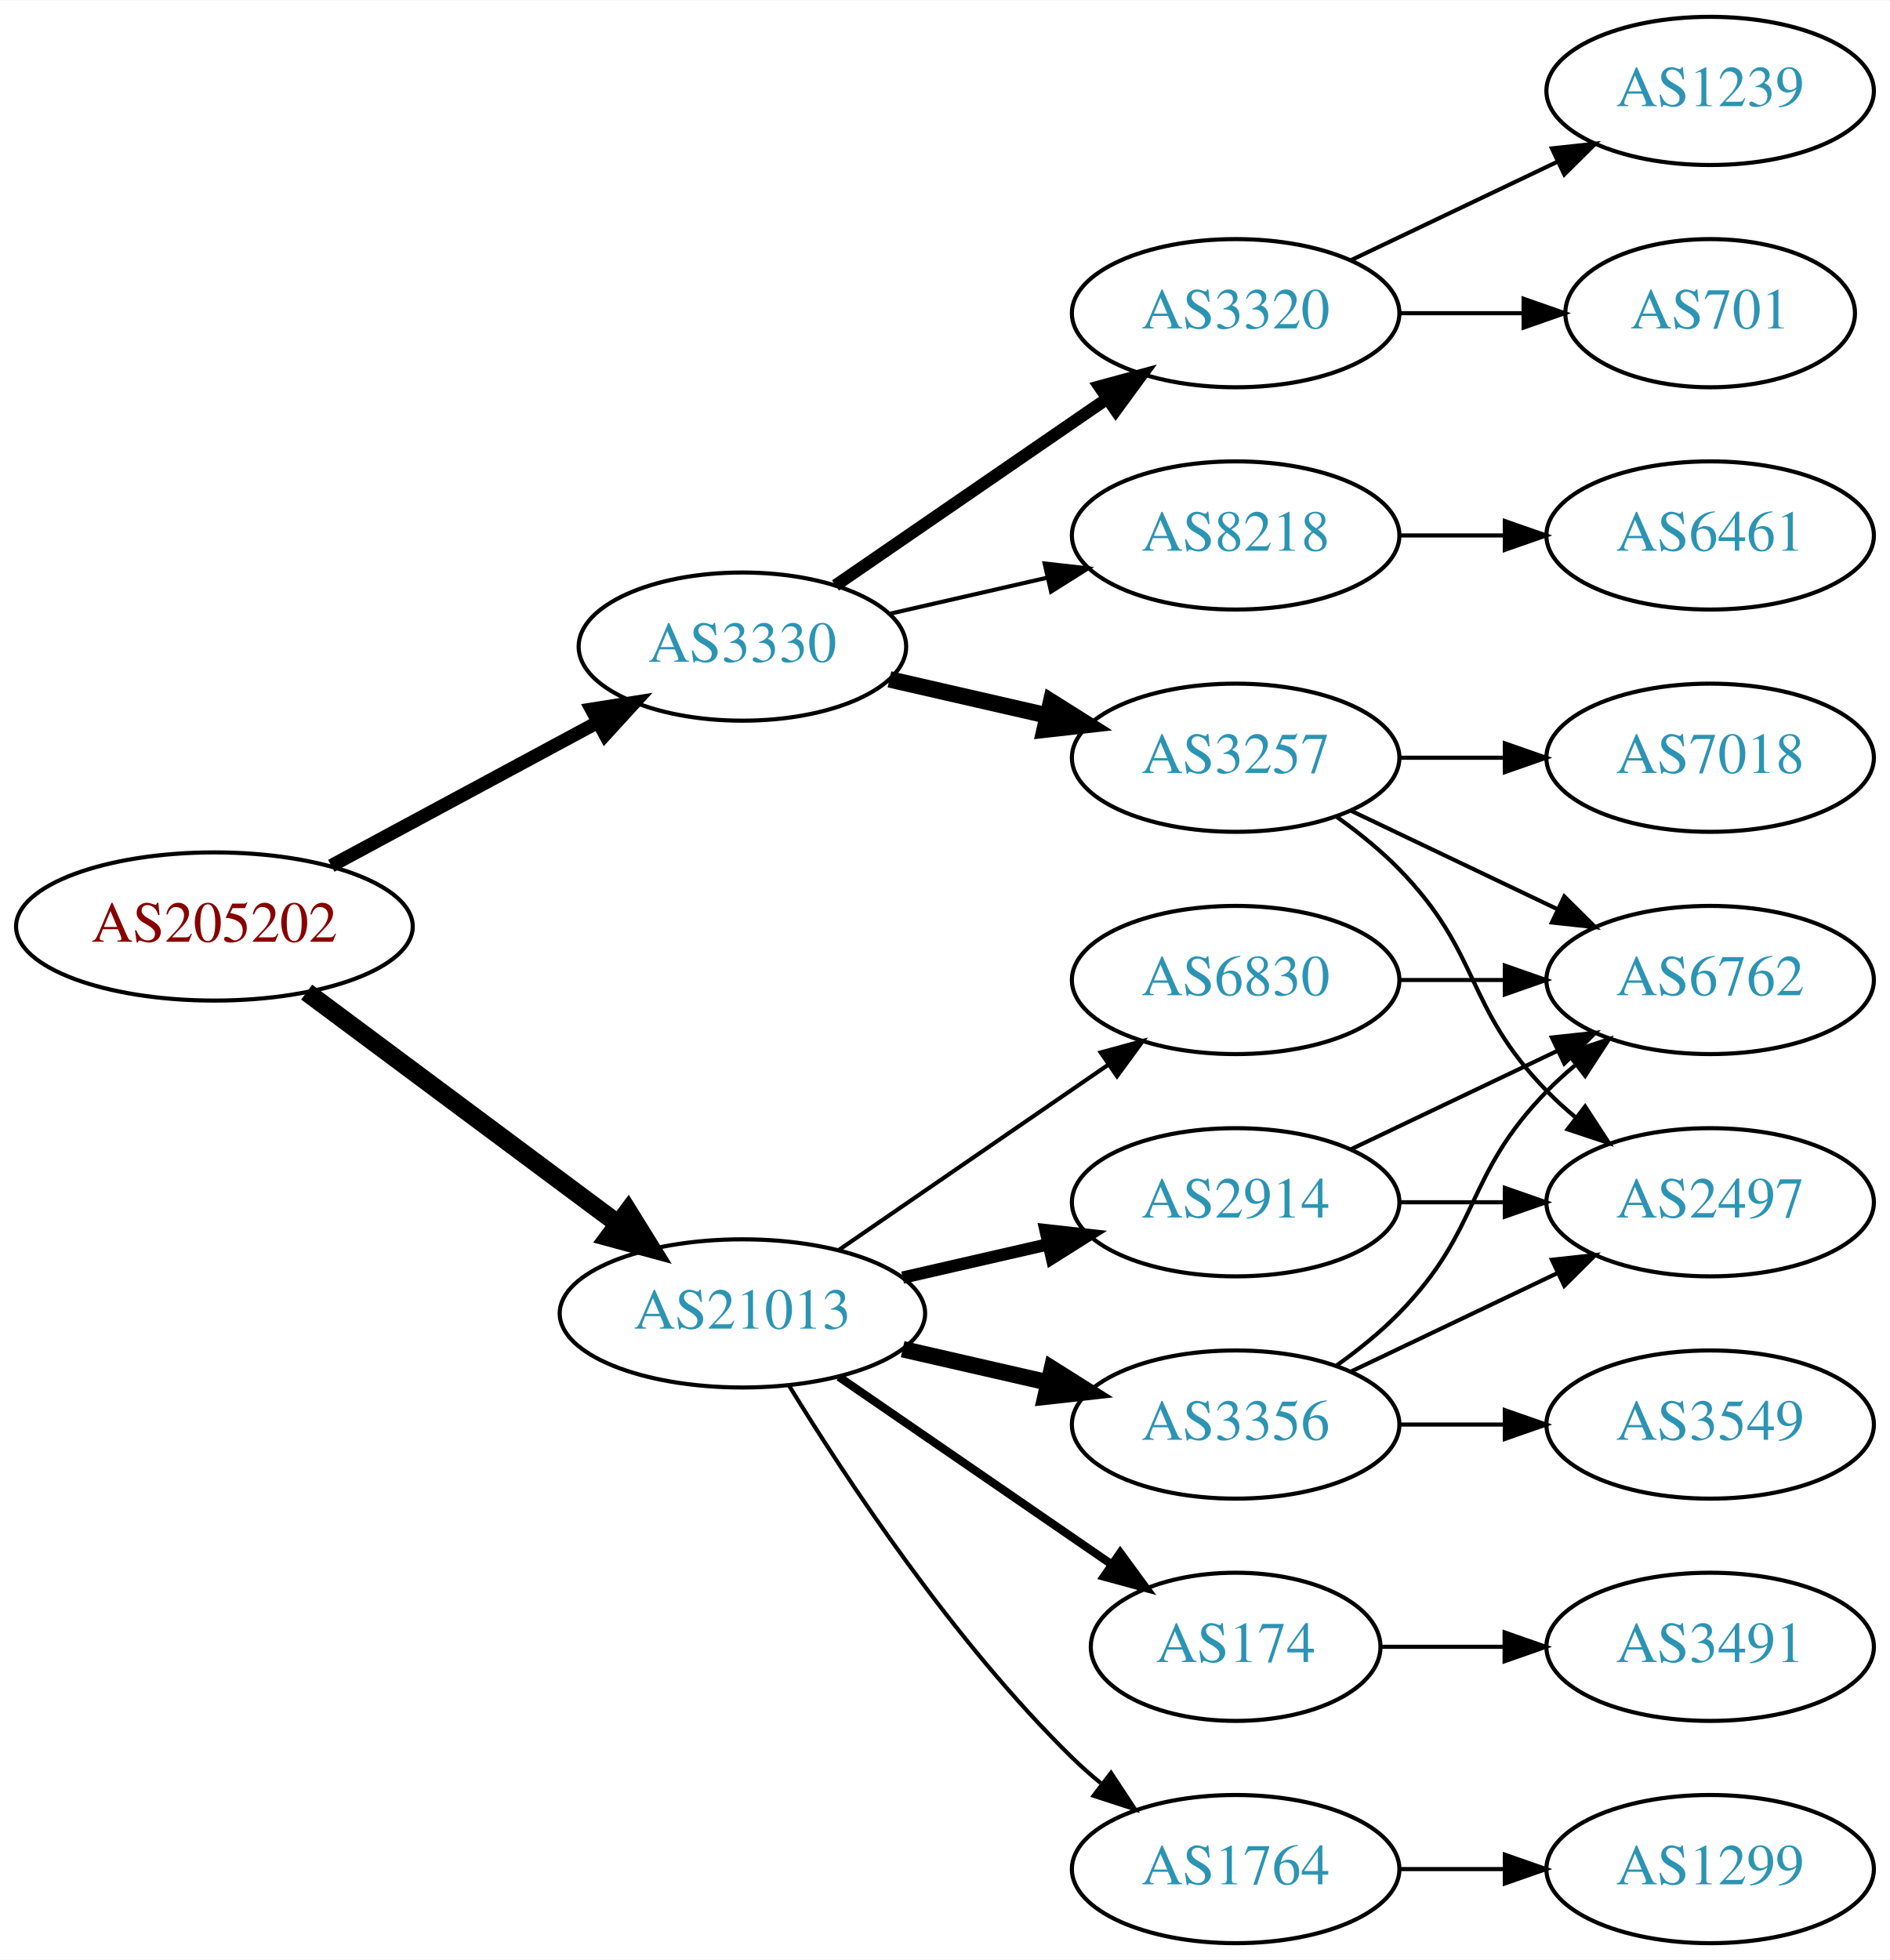
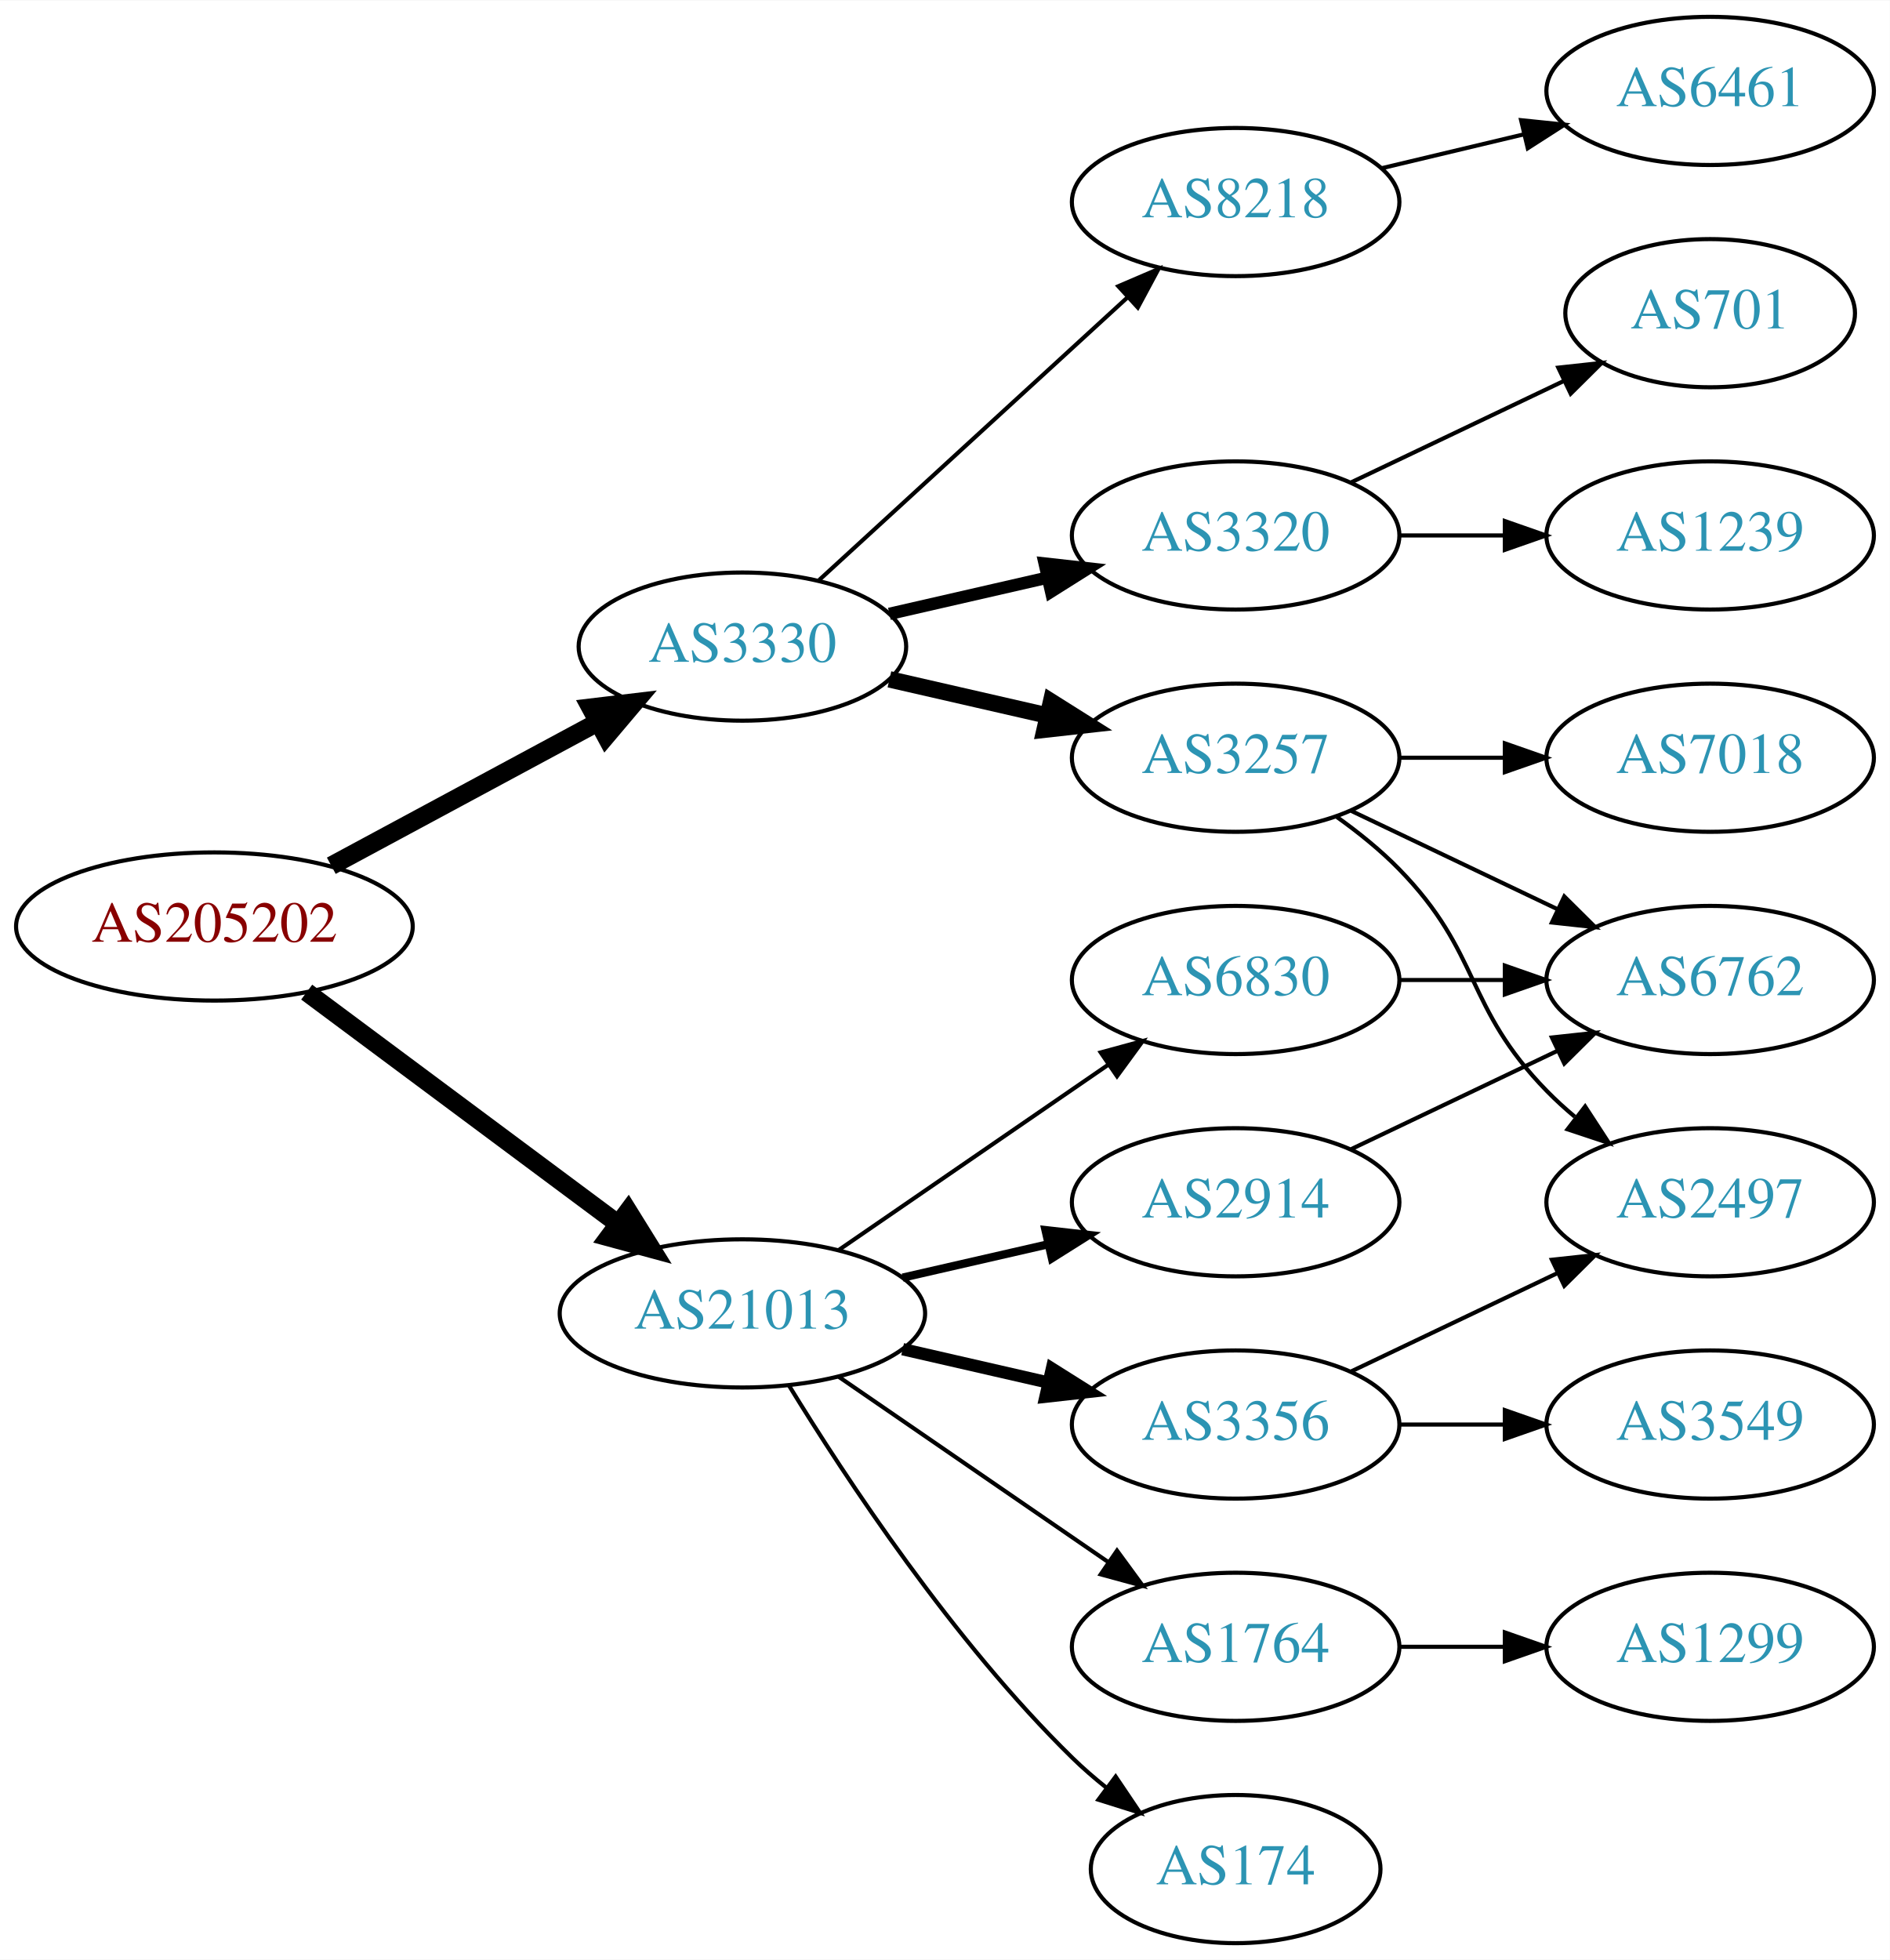
<svg xmlns="http://www.w3.org/2000/svg" xmlns:xlink="http://www.w3.org/1999/xlink" width="459pt" height="476pt" viewBox="0.00 0.00 459.17 476.00">
  <g id="graph0" class="graph" transform="scale(1 1) rotate(0) translate(4 472)">
    <polygon fill="white" stroke="none" points="-4,4 -4,-472 455.17,-472 455.17,4 -4,4" />
    <g id="node1" class="node">
      <g id="a_node1">
        <a xlink:href="/asn/205202" xlink:title="AS205202 ~ Catalysts GmbH [AT]">
          <ellipse fill="#ffffff" stroke="black" cx="48.096" cy="-247" rx="48.192" ry="18" />
          <text text-anchor="middle" x="48.096" y="-243.3" font-family="Times,serif" font-size="14.00" fill="#880000">AS205202</text>
        </a>
      </g>
    </g>
    <g id="node2" class="node">
      <g id="a_node2">
        <a xlink:href="/asn/3330" xlink:title="AS3330 ~ Vienna, Austria [AT]">
          <ellipse fill="#ffffff" stroke="black" cx="176.388" cy="-315" rx="39.794" ry="18" />
          <text text-anchor="middle" x="176.388" y="-311.3" font-family="Times,serif" font-size="14.00" fill="#2c94b3">AS3330</text>
        </a>
      </g>
    </g>
    <g id="edge1" class="edge">
-       <path fill="none" stroke="black" stroke-width="3.273" d="M76.499,-261.755C95.498,-271.985 120.934,-285.68 141.251,-296.62" />
-       <polygon fill="black" stroke="black" stroke-width="3.273" points="139.72,-299.77 150.184,-301.429 143.038,-293.607 139.72,-299.77" />
+       <path fill="none" stroke="black" stroke-width="4.5" d="M76.499,-261.755C95.498,-271.985 120.934,-285.68 141.251,-296.62" />
+       <polygon fill="black" stroke="black" stroke-width="4.5" points="139.512,-300.155 150.184,-301.429 143.246,-293.222 139.512,-300.155" />
    </g>
    <g id="node3" class="node">
      <g id="a_node3">
        <a xlink:href="/asn/21013" xlink:title="AS21013 ~ Wels, AT [AT]">
          <ellipse fill="#ffffff" stroke="black" cx="176.388" cy="-153" rx="44.393" ry="18" />
          <text text-anchor="middle" x="176.388" y="-149.3" font-family="Times,serif" font-size="14.00" fill="#2c94b3">AS21013</text>
        </a>
      </g>
    </g>
    <g id="edge2" class="edge">
      <path fill="none" stroke="black" stroke-width="4.5" d="M70.519,-231.054C91.328,-215.566 123.078,-191.934 146.192,-174.731" />
      <polygon fill="black" stroke="black" stroke-width="4.5" points="148.609,-177.84 154.28,-168.71 143.907,-171.522 148.609,-177.84" />
    </g>
    <g id="node4" class="node">
      <g id="a_node4">
-         <a xlink:href="/asn/3320" xlink:title="AS3320 ~ DTAG [DE]">
-           <ellipse fill="#ffffff" stroke="black" cx="296.23" cy="-396" rx="39.794" ry="18" />
-           <text text-anchor="middle" x="296.23" y="-392.3" font-family="Times,serif" font-size="14.00" fill="#2c94b3">AS3320</text>
+         <a xlink:href="/asn/8218" xlink:title="AS8218 ~ legacy Neotelecoms [FR]">
+           <ellipse fill="#ffffff" stroke="black" cx="296.23" cy="-423" rx="39.794" ry="18" />
+           <text text-anchor="middle" x="296.23" y="-419.3" font-family="Times,serif" font-size="14.00" fill="#2c94b3">AS8218</text>
        </a>
      </g>
    </g>
    <g id="edge3" class="edge">
-       <path fill="none" stroke="black" stroke-width="3" d="M199.002,-329.857C217.49,-342.565 244.304,-360.995 264.934,-375.175" />
-       <polygon fill="black" stroke="black" stroke-width="3" points="263.13,-378.183 273.354,-380.963 267.096,-372.414 263.13,-378.183" />
+       <path fill="none" stroke="black" d="M195.03,-331.169C214.902,-349.382 247.365,-379.133 269.934,-399.817" />
+       <polygon fill="black" stroke="black" points="267.73,-402.545 277.467,-406.721 272.46,-397.384 267.73,-402.545" />
    </g>
    <g id="node5" class="node">
      <g id="a_node5">
+         <a xlink:href="/asn/3320" xlink:title="AS3320 ~ DTAG [DE]">
+           <ellipse fill="#ffffff" stroke="black" cx="296.23" cy="-342" rx="39.794" ry="18" />
+           <text text-anchor="middle" x="296.23" y="-338.3" font-family="Times,serif" font-size="14.00" fill="#2c94b3">AS3320</text>
+         </a>
+       </g>
+     </g>
+     <g id="edge4" class="edge">
+       <path fill="none" stroke="black" stroke-width="3" d="M212.107,-322.955C224.107,-325.704 237.728,-328.825 250.42,-331.733" />
+       <polygon fill="black" stroke="black" stroke-width="3" points="249.823,-335.187 260.352,-334.009 251.386,-328.364 249.823,-335.187" />
+     </g>
+     <g id="node6" class="node">
+       <g id="a_node6">
        <a xlink:href="/asn/3257" xlink:title="AS3257 ~ GTT [DE]">
          <ellipse fill="#ffffff" stroke="black" cx="296.23" cy="-288" rx="39.794" ry="18" />
          <text text-anchor="middle" x="296.23" y="-284.3" font-family="Times,serif" font-size="14.00" fill="#2c94b3">AS3257</text>
        </a>
      </g>
    </g>
-     <g id="edge4" class="edge">
+     <g id="edge5" class="edge">
      <path fill="none" stroke="black" stroke-width="4" d="M212.107,-307.045C224.107,-304.296 237.728,-301.175 250.42,-298.267" />
      <polygon fill="black" stroke="black" stroke-width="4" points="251.386,-301.636 260.352,-295.991 249.823,-294.813 251.386,-301.636" />
-     </g>
-     <g id="node6" class="node">
-       <g id="a_node6">
-         <a xlink:href="/asn/8218" xlink:title="AS8218 ~ legacy Neotelecoms [FR]">
-           <ellipse fill="#ffffff" stroke="black" cx="296.23" cy="-342" rx="39.794" ry="18" />
-           <text text-anchor="middle" x="296.23" y="-338.3" font-family="Times,serif" font-size="14.00" fill="#2c94b3">AS8218</text>
-         </a>
-       </g>
-     </g>
-     <g id="edge5" class="edge">
-       <path fill="none" stroke="black" d="M212.107,-322.955C224.107,-325.704 237.728,-328.825 250.42,-331.733" />
-       <polygon fill="black" stroke="black" points="249.823,-335.187 260.352,-334.009 251.386,-328.364 249.823,-335.187" />
    </g>
    <g id="node13" class="node">
      <g id="a_node13">
        <a xlink:href="/asn/2914" xlink:title="AS2914 ~ NTT America, Inc. [US]">
          <ellipse fill="#ffffff" stroke="black" cx="296.23" cy="-180" rx="39.794" ry="18" />
          <text text-anchor="middle" x="296.23" y="-176.3" font-family="Times,serif" font-size="14.00" fill="#2c94b3">AS2914</text>
        </a>
      </g>
    </g>
    <g id="edge12" class="edge">
-       <path fill="none" stroke="black" stroke-width="3" d="M215.322,-161.692C226.563,-164.267 238.976,-167.111 250.599,-169.774" />
-       <polygon fill="black" stroke="black" stroke-width="3" points="250.031,-173.235 260.56,-172.057 251.595,-166.412 250.031,-173.235" />
+       <path fill="none" stroke="black" stroke-width="2" d="M215.322,-161.692C226.563,-164.267 238.976,-167.111 250.599,-169.774" />
+       <polygon fill="black" stroke="black" stroke-width="2" points="250.031,-173.235 260.56,-172.057 251.595,-166.412 250.031,-173.235" />
    </g>
    <g id="node14" class="node">
      <g id="a_node14">
-         <a xlink:href="/asn/174" xlink:title="AS174 ~ Cogent Communications [US]">
-           <ellipse fill="#ffffff" stroke="black" cx="296.23" cy="-72" rx="35.194" ry="18" />
-           <text text-anchor="middle" x="296.23" y="-68.3" font-family="Times,serif" font-size="14.00" fill="#2c94b3">AS174</text>
+         <a xlink:href="/asn/1764" xlink:title="AS1764 ~ NEXTLAYER-AS [AT]">
+           <ellipse fill="#ffffff" stroke="black" cx="296.23" cy="-72" rx="39.794" ry="18" />
+           <text text-anchor="middle" x="296.23" y="-68.3" font-family="Times,serif" font-size="14.00" fill="#2c94b3">AS1764</text>
        </a>
      </g>
    </g>
    <g id="edge13" class="edge">
-       <path fill="none" stroke="black" stroke-width="2" d="M199.83,-137.574C218.645,-124.641 245.642,-106.085 266.118,-92.01" />
-       <polygon fill="black" stroke="black" stroke-width="2" points="268.193,-94.831 274.451,-86.282 264.228,-89.063 268.193,-94.831" />
+       <path fill="none" stroke="black" d="M199.83,-137.574C218.412,-124.802 244.972,-106.545 265.352,-92.537" />
+       <polygon fill="black" stroke="black" points="267.408,-95.371 273.666,-86.822 263.443,-89.602 267.408,-95.371" />
    </g>
    <g id="node15" class="node">
      <g id="a_node15">
        <a xlink:href="/asn/3356" xlink:title="AS3356 ~ Level 3 Parent, LLC [US]">
          <ellipse fill="#ffffff" stroke="black" cx="296.23" cy="-126" rx="39.794" ry="18" />
          <text text-anchor="middle" x="296.23" y="-122.3" font-family="Times,serif" font-size="14.00" fill="#2c94b3">AS3356</text>
        </a>
      </g>
    </g>
    <g id="edge14" class="edge">
-       <path fill="none" stroke="black" stroke-width="4" d="M215.322,-144.308C226.563,-141.733 238.976,-138.889 250.599,-136.226" />
-       <polygon fill="black" stroke="black" stroke-width="4" points="251.595,-139.588 260.56,-133.943 250.031,-132.765 251.595,-139.588" />
+       <path fill="none" stroke="black" stroke-width="3" d="M215.322,-144.308C226.563,-141.733 238.976,-138.889 250.599,-136.226" />
+       <polygon fill="black" stroke="black" stroke-width="3" points="251.595,-139.588 260.56,-133.943 250.031,-132.765 251.595,-139.588" />
    </g>
    <g id="node16" class="node">
      <g id="a_node16">
+         <a xlink:href="/asn/174" xlink:title="AS174 ~ Cogent Communications [US]">
+           <ellipse fill="#ffffff" stroke="black" cx="296.23" cy="-18" rx="35.194" ry="18" />
+           <text text-anchor="middle" x="296.23" y="-14.3" font-family="Times,serif" font-size="14.00" fill="#2c94b3">AS174</text>
+         </a>
+       </g>
+     </g>
+     <g id="edge15" class="edge">
+       <path fill="none" stroke="black" d="M187.653,-135.56C201.462,-113.009 227.651,-73.278 256.584,-45 259.119,-42.522 261.903,-40.11 264.778,-37.812" />
+       <polygon fill="black" stroke="black" points="267.074,-40.465 272.994,-31.679 262.887,-34.856 267.074,-40.465" />
+     </g>
+     <g id="node17" class="node">
+       <g id="a_node17">
        <a xlink:href="/asn/6830" xlink:title="AS6830 ~ LGI-UPC [AT]">
          <ellipse fill="#ffffff" stroke="black" cx="296.23" cy="-234" rx="39.794" ry="18" />
          <text text-anchor="middle" x="296.23" y="-230.3" font-family="Times,serif" font-size="14.00" fill="#2c94b3">AS6830</text>
        </a>
      </g>
    </g>
-     <g id="edge15" class="edge">
+     <g id="edge16" class="edge">
      <path fill="none" stroke="black" d="M199.83,-168.426C218.412,-181.198 244.972,-199.455 265.352,-213.463" />
      <polygon fill="black" stroke="black" points="263.443,-216.398 273.666,-219.178 267.408,-210.629 263.443,-216.398" />
    </g>
-     <g id="node17" class="node">
-       <g id="a_node17">
-         <a xlink:href="/asn/1764" xlink:title="AS1764 ~ NEXTLAYER-AS [AT]">
-           <ellipse fill="#ffffff" stroke="black" cx="296.23" cy="-18" rx="39.794" ry="18" />
-           <text text-anchor="middle" x="296.23" y="-14.3" font-family="Times,serif" font-size="14.00" fill="#2c94b3">AS1764</text>
-         </a>
-       </g>
-     </g>
-     <g id="edge16" class="edge">
-       <path fill="none" stroke="black" d="M187.653,-135.56C201.462,-113.009 227.651,-73.278 256.584,-45 258.724,-42.908 261.041,-40.863 263.441,-38.895" />
-       <polygon fill="black" stroke="black" points="265.951,-41.382 271.782,-32.536 261.708,-35.815 265.951,-41.382" />
-     </g>
    <g id="node7" class="node">
      <g id="a_node7">
-         <a xlink:href="/asn/1239" xlink:title="AS1239 ~ Sprint [US]">
+         <a xlink:href="/asn/6461" xlink:title="AS6461 ~ Zayo Bandwidth [US]">
          <ellipse fill="#ffffff" stroke="black" cx="411.523" cy="-450" rx="39.794" ry="18" />
-           <text text-anchor="middle" x="411.523" y="-446.3" font-family="Times,serif" font-size="14.00" fill="#2c94b3">AS1239</text>
+           <text text-anchor="middle" x="411.523" y="-446.3" font-family="Times,serif" font-size="14.00" fill="#2c94b3">AS6461</text>
        </a>
      </g>
    </g>
    <g id="edge6" class="edge">
-       <path fill="none" stroke="black" d="M324.367,-408.934C339.361,-416.081 358.182,-425.052 374.405,-432.785" />
-       <polygon fill="black" stroke="black" points="373.075,-436.028 383.608,-437.171 376.087,-429.709 373.075,-436.028" />
-     </g>
-     <g id="node8" class="node">
-       <g id="a_node8">
+       <path fill="none" stroke="black" d="M331.837,-431.248C342.709,-433.838 354.863,-436.735 366.305,-439.462" />
+       <polygon fill="black" stroke="black" points="365.589,-442.889 376.128,-441.803 367.212,-436.08 365.589,-442.889" />
+     </g>
+     <g id="node11" class="node">
+       <g id="a_node11">
        <a xlink:href="/asn/701" xlink:title="AS701 ~ UUNET [US]">
          <ellipse fill="#ffffff" stroke="black" cx="411.523" cy="-396" rx="35.194" ry="18" />
          <text text-anchor="middle" x="411.523" y="-392.3" font-family="Times,serif" font-size="14.00" fill="#2c94b3">AS701</text>
        </a>
      </g>
    </g>
-     <g id="edge7" class="edge">
-       <path fill="none" stroke="black" d="M335.902,-396C345.608,-396 356.098,-396 366.061,-396" />
-       <polygon fill="black" stroke="black" points="366.198,-399.5 376.198,-396 366.198,-392.5 366.198,-399.5" />
-     </g>
-     <g id="node9" class="node">
-       <g id="a_node9">
+     <g id="edge10" class="edge">
+       <path fill="none" stroke="black" d="M324.367,-354.934C339.798,-362.29 359.284,-371.577 375.819,-379.459" />
+       <polygon fill="black" stroke="black" points="374.628,-382.768 385.161,-383.911 377.64,-376.449 374.628,-382.768" />
+     </g>
+     <g id="node12" class="node">
+       <g id="a_node12">
+         <a xlink:href="/asn/1239" xlink:title="AS1239 ~ Sprint [US]">
+           <ellipse fill="#ffffff" stroke="black" cx="411.523" cy="-342" rx="39.794" ry="18" />
+           <text text-anchor="middle" x="411.523" y="-338.3" font-family="Times,serif" font-size="14.00" fill="#2c94b3">AS1239</text>
+         </a>
+       </g>
+     </g>
+     <g id="edge11" class="edge">
+       <path fill="none" stroke="black" d="M335.902,-342C344.105,-342 352.869,-342 361.401,-342" />
+       <polygon fill="black" stroke="black" points="361.641,-345.5 371.641,-342 361.641,-338.5 361.641,-345.5" />
+     </g>
+     <g id="node8" class="node">
+       <g id="a_node8">
        <a xlink:href="/asn/7018" xlink:title="AS7018 ~ AT&amp;T Services, Inc. [US]">
          <ellipse fill="#ffffff" stroke="black" cx="411.523" cy="-288" rx="39.794" ry="18" />
          <text text-anchor="middle" x="411.523" y="-284.3" font-family="Times,serif" font-size="14.00" fill="#2c94b3">AS7018</text>
        </a>
      </g>
    </g>
-     <g id="edge8" class="edge">
+     <g id="edge7" class="edge">
      <path fill="none" stroke="black" d="M335.902,-288C344.105,-288 352.869,-288 361.401,-288" />
      <polygon fill="black" stroke="black" points="361.641,-291.5 371.641,-288 361.641,-284.5 361.641,-291.5" />
+     </g>
+     <g id="node9" class="node">
+       <g id="a_node9">
+         <a xlink:href="/asn/6762" xlink:title="AS6762 ~ TELECOM ITALIA SPARKLE S.p.A. [IT]">
+           <ellipse fill="#ffffff" stroke="black" cx="411.523" cy="-234" rx="39.794" ry="18" />
+           <text text-anchor="middle" x="411.523" y="-230.3" font-family="Times,serif" font-size="14.00" fill="#2c94b3">AS6762</text>
+         </a>
+       </g>
+     </g>
+     <g id="edge8" class="edge">
+       <path fill="none" stroke="black" d="M324.367,-275.066C339.361,-267.919 358.182,-258.948 374.405,-251.215" />
+       <polygon fill="black" stroke="black" points="376.087,-254.291 383.608,-246.829 373.075,-247.972 376.087,-254.291" />
    </g>
    <g id="node10" class="node">
      <g id="a_node10">
        <a xlink:href="/asn/2497" xlink:title="AS2497 ~ Internet Initiative Japan Inc. [JP]">
          <ellipse fill="#ffffff" stroke="black" cx="411.523" cy="-180" rx="39.794" ry="18" />
          <text text-anchor="middle" x="411.523" y="-176.3" font-family="Times,serif" font-size="14.00" fill="#2c94b3">AS2497</text>
        </a>
      </g>
    </g>
    <g id="edge9" class="edge">
      <path fill="none" stroke="black" d="M320.824,-273.611C326.08,-269.852 331.412,-265.563 335.877,-261 356.049,-240.383 351.704,-227.617 371.877,-207 373.969,-204.861 376.253,-202.782 378.63,-200.79" />
      <polygon fill="black" stroke="black" points="381.148,-203.268 386.929,-194.389 376.873,-197.725 381.148,-203.268" />
    </g>
-     <g id="node11" class="node">
-       <g id="a_node11">
-         <a xlink:href="/asn/6762" xlink:title="AS6762 ~ TELECOM ITALIA SPARKLE S.p.A. [IT]">
-           <ellipse fill="#ffffff" stroke="black" cx="411.523" cy="-234" rx="39.794" ry="18" />
-           <text text-anchor="middle" x="411.523" y="-230.3" font-family="Times,serif" font-size="14.00" fill="#2c94b3">AS6762</text>
-         </a>
-       </g>
-     </g>
-     <g id="edge10" class="edge">
-       <path fill="none" stroke="black" d="M324.367,-275.066C339.361,-267.919 358.182,-258.948 374.405,-251.215" />
-       <polygon fill="black" stroke="black" points="376.087,-254.291 383.608,-246.829 373.075,-247.972 376.087,-254.291" />
-     </g>
-     <g id="node12" class="node">
-       <g id="a_node12">
-         <a xlink:href="/asn/6461" xlink:title="AS6461 ~ Zayo Bandwidth [US]">
-           <ellipse fill="#ffffff" stroke="black" cx="411.523" cy="-342" rx="39.794" ry="18" />
-           <text text-anchor="middle" x="411.523" y="-338.3" font-family="Times,serif" font-size="14.00" fill="#2c94b3">AS6461</text>
-         </a>
-       </g>
-     </g>
-     <g id="edge11" class="edge">
-       <path fill="none" stroke="black" d="M335.902,-342C344.105,-342 352.869,-342 361.401,-342" />
-       <polygon fill="black" stroke="black" points="361.641,-345.5 371.641,-342 361.641,-338.5 361.641,-345.5" />
-     </g>
-     <g id="edge17" class="edge">
-       <path fill="none" stroke="black" d="M335.902,-180C344.105,-180 352.869,-180 361.401,-180" />
-       <polygon fill="black" stroke="black" points="361.641,-183.5 371.641,-180 361.641,-176.5 361.641,-183.5" />
-     </g>
-     <g id="edge18" class="edge">
+     <g id="edge21" class="edge">
      <path fill="none" stroke="black" d="M324.367,-192.934C339.361,-200.081 358.182,-209.052 374.405,-216.785" />
      <polygon fill="black" stroke="black" points="373.075,-220.028 383.608,-221.171 376.087,-213.709 373.075,-220.028" />
    </g>
    <g id="node18" class="node">
      <g id="a_node18">
-         <a xlink:href="/asn/3491" xlink:title="AS3491 ~ PCCW Global, Inc. [US]">
+         <a xlink:href="/asn/1299" xlink:title="AS1299 ~ Telia Carrier [EU]">
          <ellipse fill="#ffffff" stroke="black" cx="411.523" cy="-72" rx="39.794" ry="18" />
-           <text text-anchor="middle" x="411.523" y="-68.3" font-family="Times,serif" font-size="14.00" fill="#2c94b3">AS3491</text>
-         </a>
-       </g>
-     </g>
-     <g id="edge19" class="edge">
-       <path fill="none" stroke="black" d="M331.529,-72C340.906,-72 351.257,-72 361.291,-72" />
-       <polygon fill="black" stroke="black" points="361.58,-75.5 371.58,-72 361.58,-68.5 361.58,-75.5" />
-     </g>
-     <g id="edge20" class="edge">
+           <text text-anchor="middle" x="411.523" y="-68.3" font-family="Times,serif" font-size="14.00" fill="#2c94b3">AS1299</text>
+         </a>
+       </g>
+     </g>
+     <g id="edge17" class="edge">
+       <path fill="none" stroke="black" d="M335.902,-72C344.105,-72 352.869,-72 361.401,-72" />
+       <polygon fill="black" stroke="black" points="361.641,-75.5 371.641,-72 361.641,-68.5 361.641,-75.5" />
+     </g>
+     <g id="edge18" class="edge">
      <path fill="none" stroke="black" d="M324.367,-138.934C339.361,-146.081 358.182,-155.052 374.405,-162.785" />
      <polygon fill="black" stroke="black" points="373.075,-166.028 383.608,-167.171 376.087,-159.709 373.075,-166.028" />
-     </g>
-     <g id="edge22" class="edge">
-       <path fill="none" stroke="black" d="M320.824,-140.389C326.08,-144.148 331.412,-148.437 335.877,-153 356.049,-173.617 351.704,-186.383 371.877,-207 373.969,-209.139 376.253,-211.218 378.63,-213.21" />
-       <polygon fill="black" stroke="black" points="376.873,-216.275 386.929,-219.611 381.148,-210.732 376.873,-216.275" />
    </g>
    <g id="node19" class="node">
      <g id="a_node19">
        <a xlink:href="/asn/3549" xlink:title="AS3549 ~ Level 3 Parent, LLC [US]">
          <ellipse fill="#ffffff" stroke="black" cx="411.523" cy="-126" rx="39.794" ry="18" />
          <text text-anchor="middle" x="411.523" y="-122.3" font-family="Times,serif" font-size="14.00" fill="#2c94b3">AS3549</text>
        </a>
      </g>
    </g>
-     <g id="edge21" class="edge">
+     <g id="edge19" class="edge">
      <path fill="none" stroke="black" d="M335.902,-126C344.105,-126 352.869,-126 361.401,-126" />
      <polygon fill="black" stroke="black" points="361.641,-129.5 371.641,-126 361.641,-122.5 361.641,-129.5" />
    </g>
-     <g id="edge23" class="edge">
+     <g id="edge20" class="edge">
      <path fill="none" stroke="black" d="M335.902,-234C344.105,-234 352.869,-234 361.401,-234" />
      <polygon fill="black" stroke="black" points="361.641,-237.5 371.641,-234 361.641,-230.5 361.641,-237.5" />
    </g>
-     <g id="node20" class="node">
-       <g id="a_node20">
-         <a xlink:href="/asn/1299" xlink:title="AS1299 ~ Telia Carrier [EU]">
-           <ellipse fill="#ffffff" stroke="black" cx="411.523" cy="-18" rx="39.794" ry="18" />
-           <text text-anchor="middle" x="411.523" y="-14.3" font-family="Times,serif" font-size="14.00" fill="#2c94b3">AS1299</text>
-         </a>
-       </g>
-     </g>
-     <g id="edge24" class="edge">
-       <path fill="none" stroke="black" d="M335.902,-18C344.105,-18 352.869,-18 361.401,-18" />
-       <polygon fill="black" stroke="black" points="361.641,-21.5 371.641,-18 361.641,-14.5 361.641,-21.5" />
-     </g>
  </g>
</svg>
